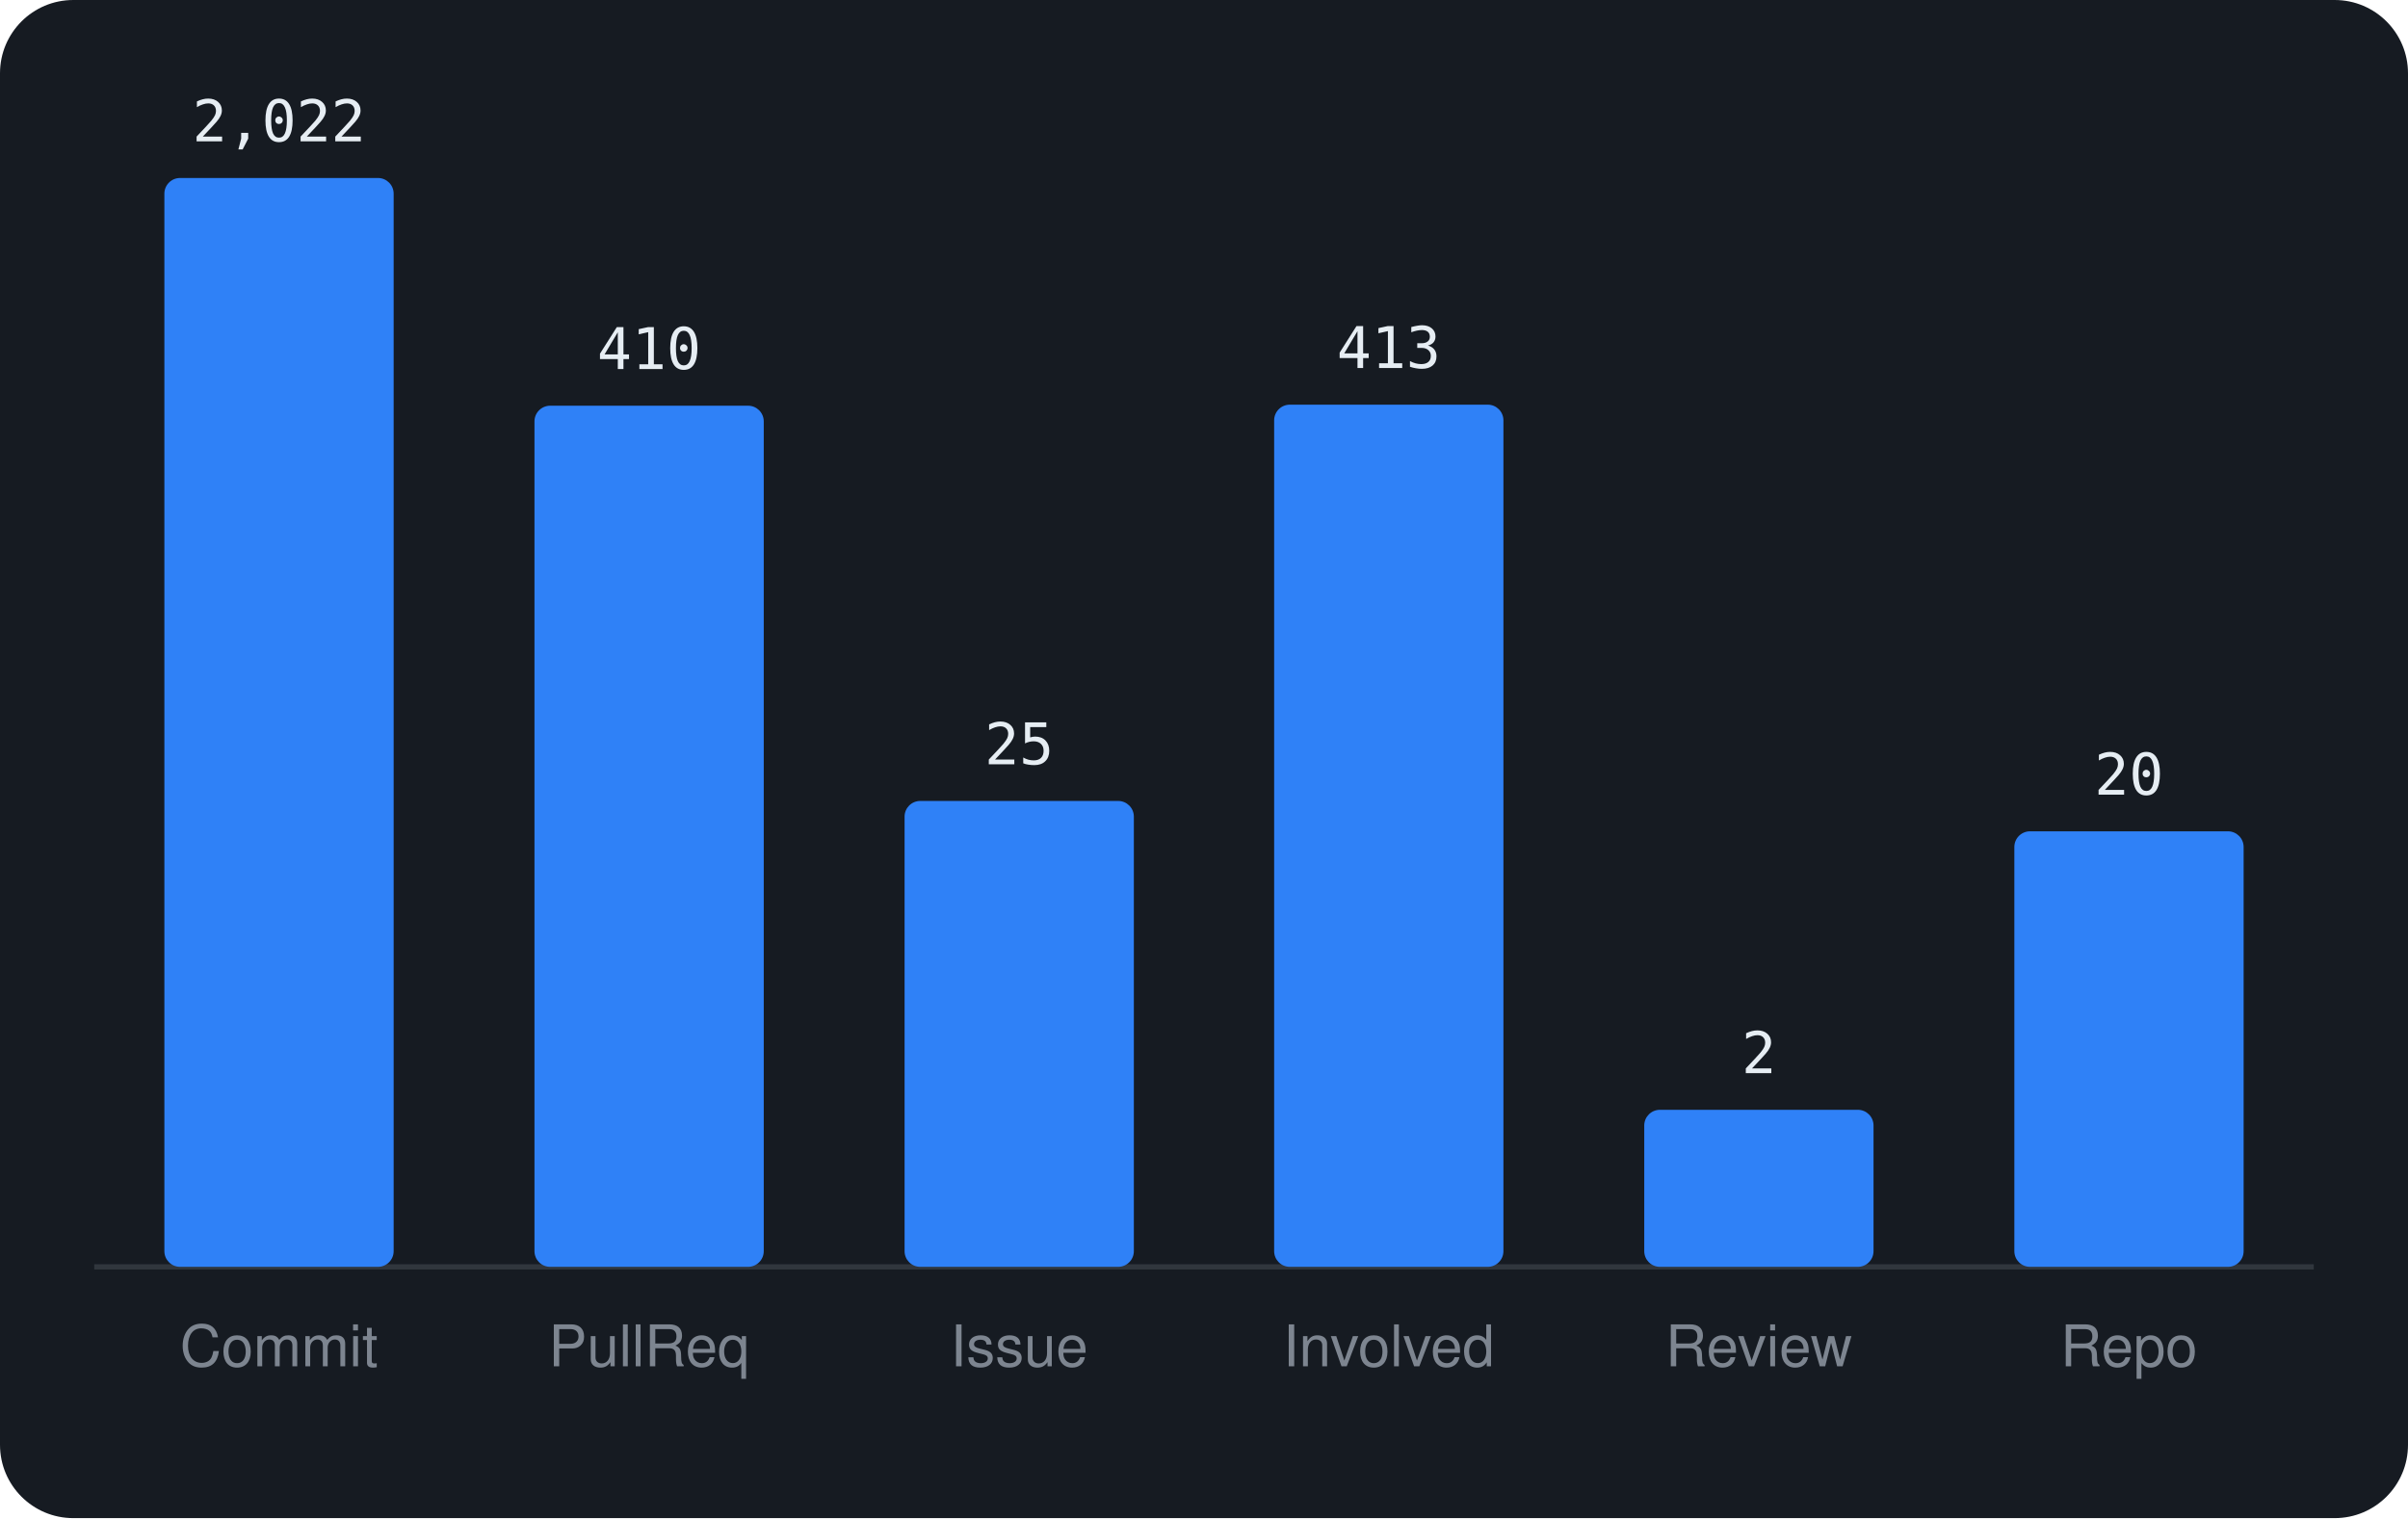
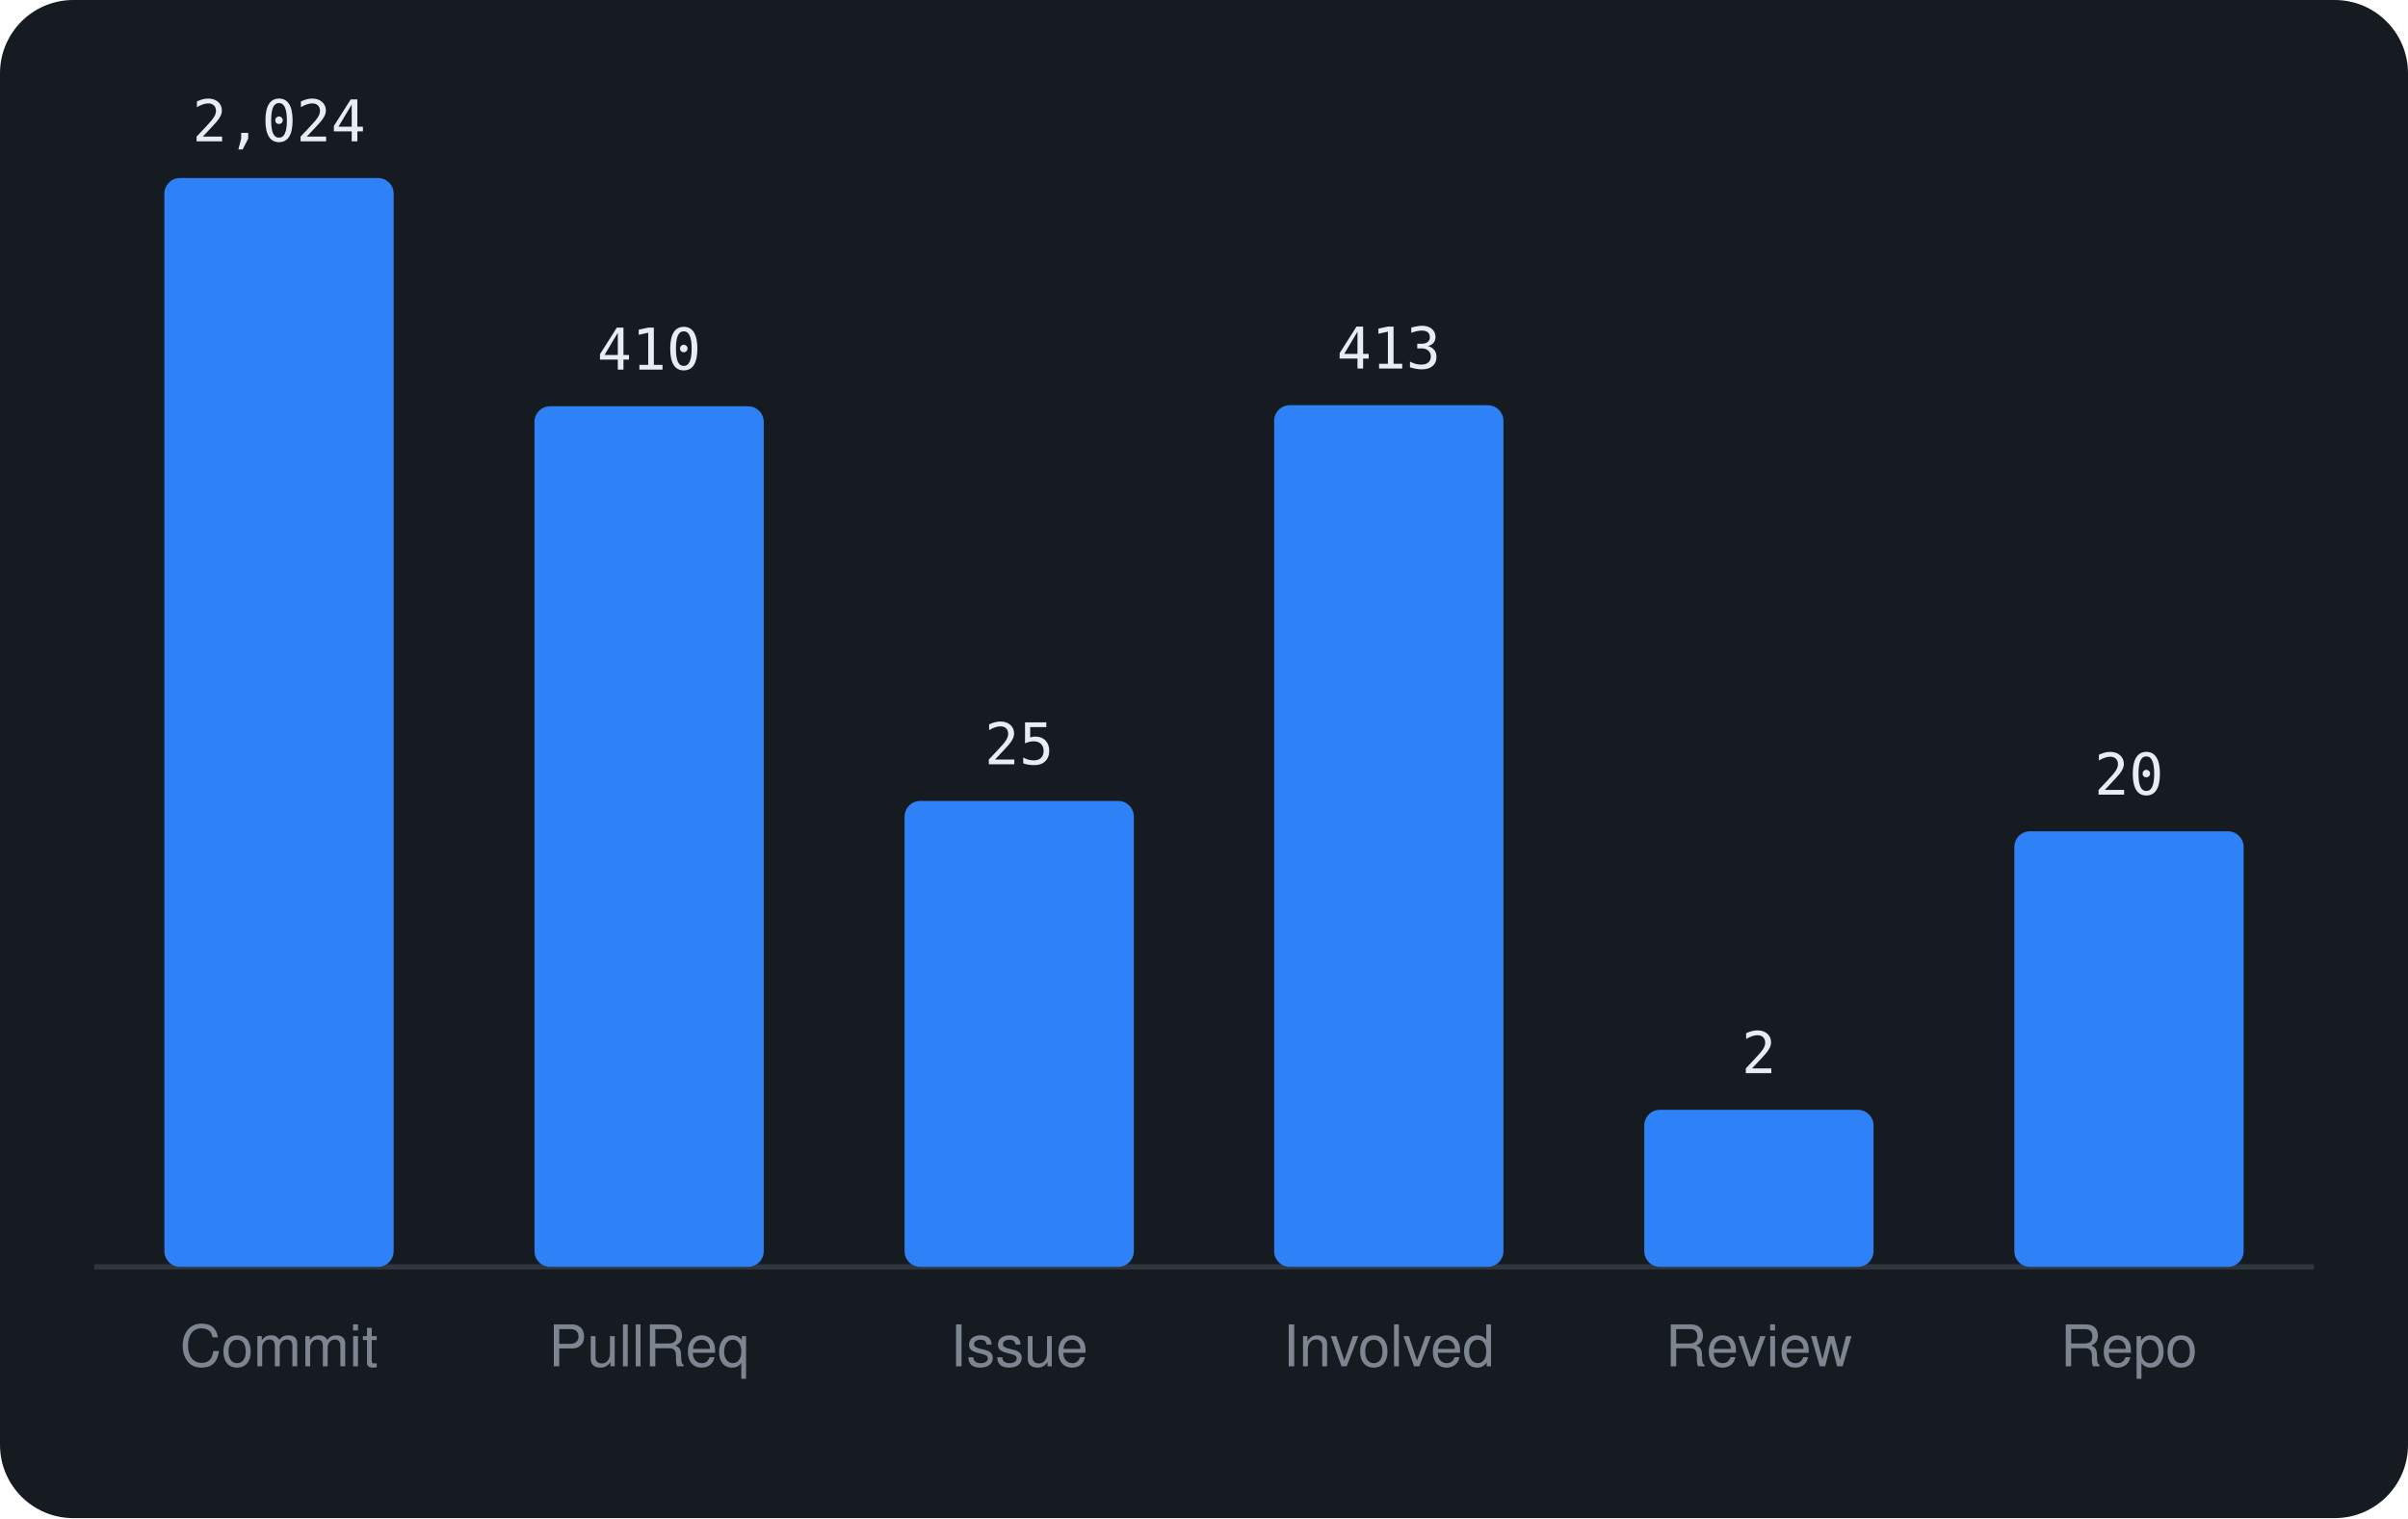
<svg xmlns="http://www.w3.org/2000/svg" viewBox="0 0 460 290" width="460" height="290" font-family="-apple-system,BlinkMacSystemFont,'Segoe UI',Helvetica,Arial,sans-serif">
  <rect width="460" height="290" rx="14" fill="#161b22" />
  <line x1="18" y1="242" x2="442" y2="242" stroke="#30363d" />
  <rect x="31.4" y="34.0" width="43.8" height="208.0" rx="3" fill="#2f81f7" />
-   <text x="53.3" y="27.0" text-anchor="middle" font-size="11" font-family="monospace" fill="#e6edf3">2,022</text>
+   <text x="53.3" y="27.0" text-anchor="middle" font-size="11" font-family="monospace" fill="#e6edf3">2,024</text>
  <text x="53.3" y="261" text-anchor="middle" font-size="11" fill="#7d8590">Commit</text>
-   <rect x="102.1" y="77.5" width="43.8" height="164.5" rx="3" fill="#2f81f7" />
-   <text x="124.0" y="70.5" text-anchor="middle" font-size="11" font-family="monospace" fill="#e6edf3">410</text>
+   <rect x="102.1" y="77.6" width="43.8" height="164.4" rx="3" fill="#2f81f7" />
+   <text x="124.0" y="70.6" text-anchor="middle" font-size="11" font-family="monospace" fill="#e6edf3">410</text>
  <text x="124.0" y="261" text-anchor="middle" font-size="11" fill="#7d8590">PullReq</text>
  <rect x="172.8" y="153.0" width="43.8" height="89.0" rx="3" fill="#2f81f7" />
  <text x="194.7" y="146.0" text-anchor="middle" font-size="11" font-family="monospace" fill="#e6edf3">25</text>
  <text x="194.7" y="261" text-anchor="middle" font-size="11" fill="#7d8590">Issue</text>
-   <rect x="243.4" y="77.3" width="43.8" height="164.7" rx="3" fill="#2f81f7" />
-   <text x="265.3" y="70.3" text-anchor="middle" font-size="11" font-family="monospace" fill="#e6edf3">413</text>
+   <rect x="243.4" y="77.4" width="43.8" height="164.6" rx="3" fill="#2f81f7" />
+   <text x="265.3" y="70.4" text-anchor="middle" font-size="11" font-family="monospace" fill="#e6edf3">413</text>
  <text x="265.3" y="261" text-anchor="middle" font-size="11" fill="#7d8590">Involved</text>
  <rect x="314.1" y="212.0" width="43.8" height="30.0" rx="3" fill="#2f81f7" />
  <text x="336.0" y="205.0" text-anchor="middle" font-size="11" font-family="monospace" fill="#e6edf3">2</text>
  <text x="336.0" y="261" text-anchor="middle" font-size="11" fill="#7d8590">Review</text>
  <rect x="384.8" y="158.8" width="43.8" height="83.2" rx="3" fill="#2f81f7" />
  <text x="406.7" y="151.8" text-anchor="middle" font-size="11" font-family="monospace" fill="#e6edf3">20</text>
  <text x="406.7" y="261" text-anchor="middle" font-size="11" fill="#7d8590">Repo</text>
</svg>
